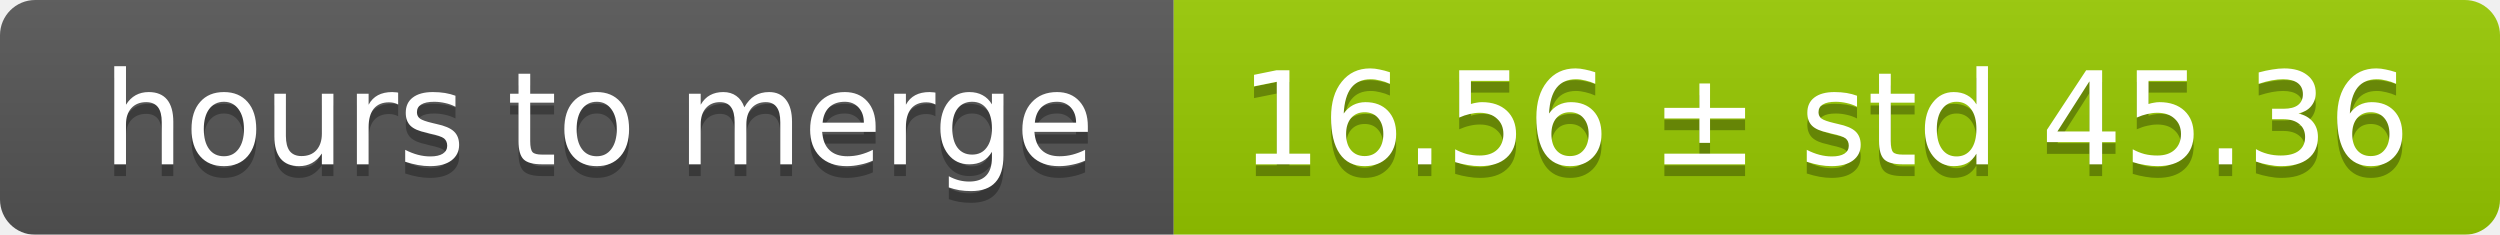
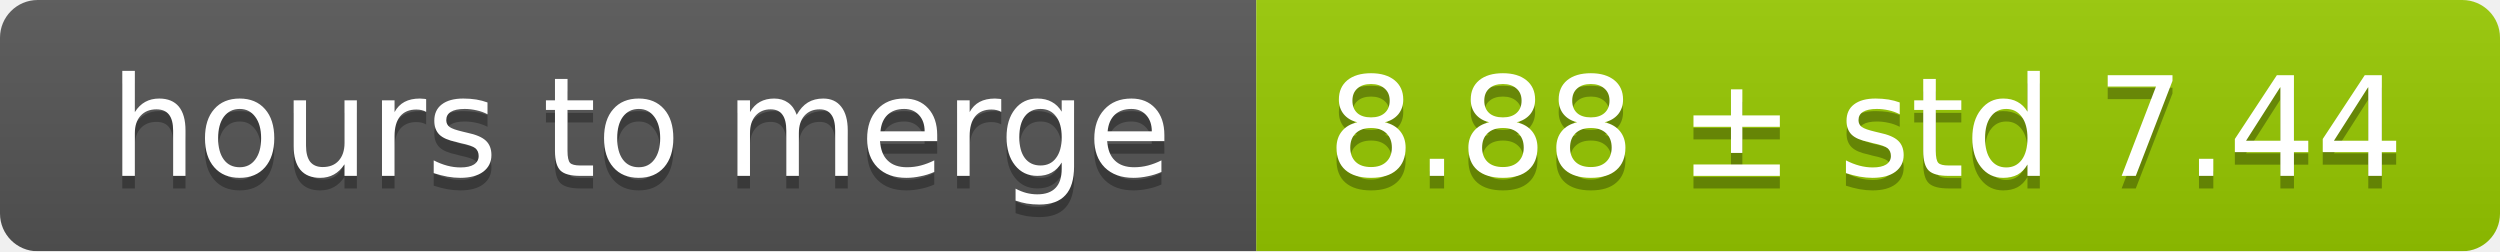
- <svg xmlns="http://www.w3.org/2000/svg" width="213" height="20">
+ <svg xmlns="http://www.w3.org/2000/svg" width="199" height="20">
  <linearGradient id="smooth" x2="0" y2="100%">
    <stop offset="0" stop-color="#bbb" stop-opacity=".1" />
    <stop offset="1" stop-opacity=".1" />
  </linearGradient>
  <mask id="round">
-     <rect width="213" height="20" rx="3" fill="#fff" />
+     <rect width="199" height="20" rx="3" fill="#fff" />
  </mask>
  <g mask="url(#round)">
    <rect width="100" height="20" fill="#555" />
-     <rect x="100" width="113" height="20" fill="#97ca00" />
-     <rect width="213" height="20" fill="url(#smooth)" />
+     <rect x="100" width="99" height="20" fill="#97ca00" />
+     <rect width="199" height="20" fill="url(#smooth)" />
  </g>
  <g fill="#fff" text-anchor="middle" font-family="DejaVu Sans,Verdana,Geneva,sans-serif" font-size="11">
    <text x="51" y="15" fill="#010101" fill-opacity=".3">hours to merge</text>
    <text x="51" y="14">hours to merge</text>
-     <text x="155.5" y="15" fill="#010101" fill-opacity=".3">16.56 ± std 45.36</text>
-     <text x="155.5" y="14">16.56 ± std 45.36</text>
+     <text x="148.5" y="15" fill="#010101" fill-opacity=".3">8.88 ± std 7.44</text>
+     <text x="148.5" y="14">8.88 ± std 7.44</text>
  </g>
</svg>
